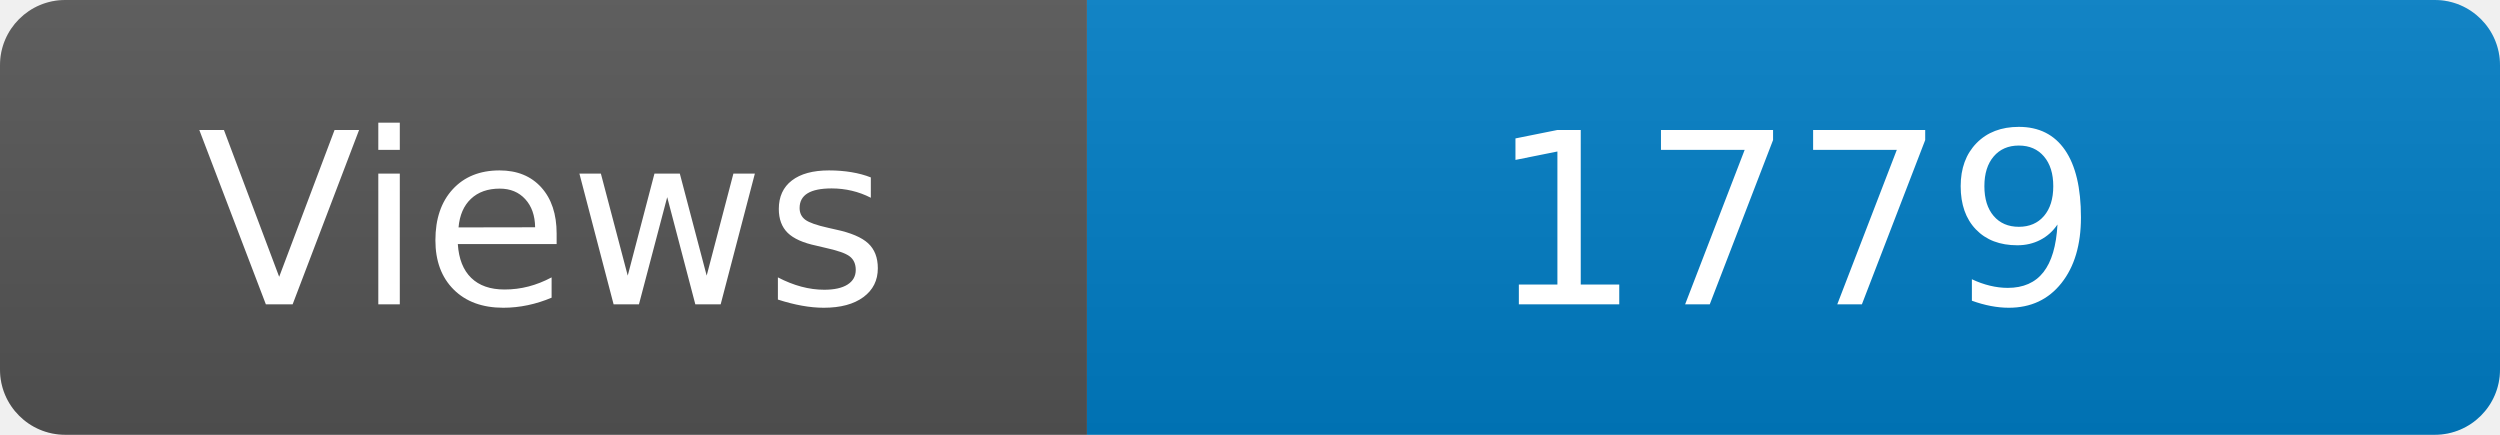
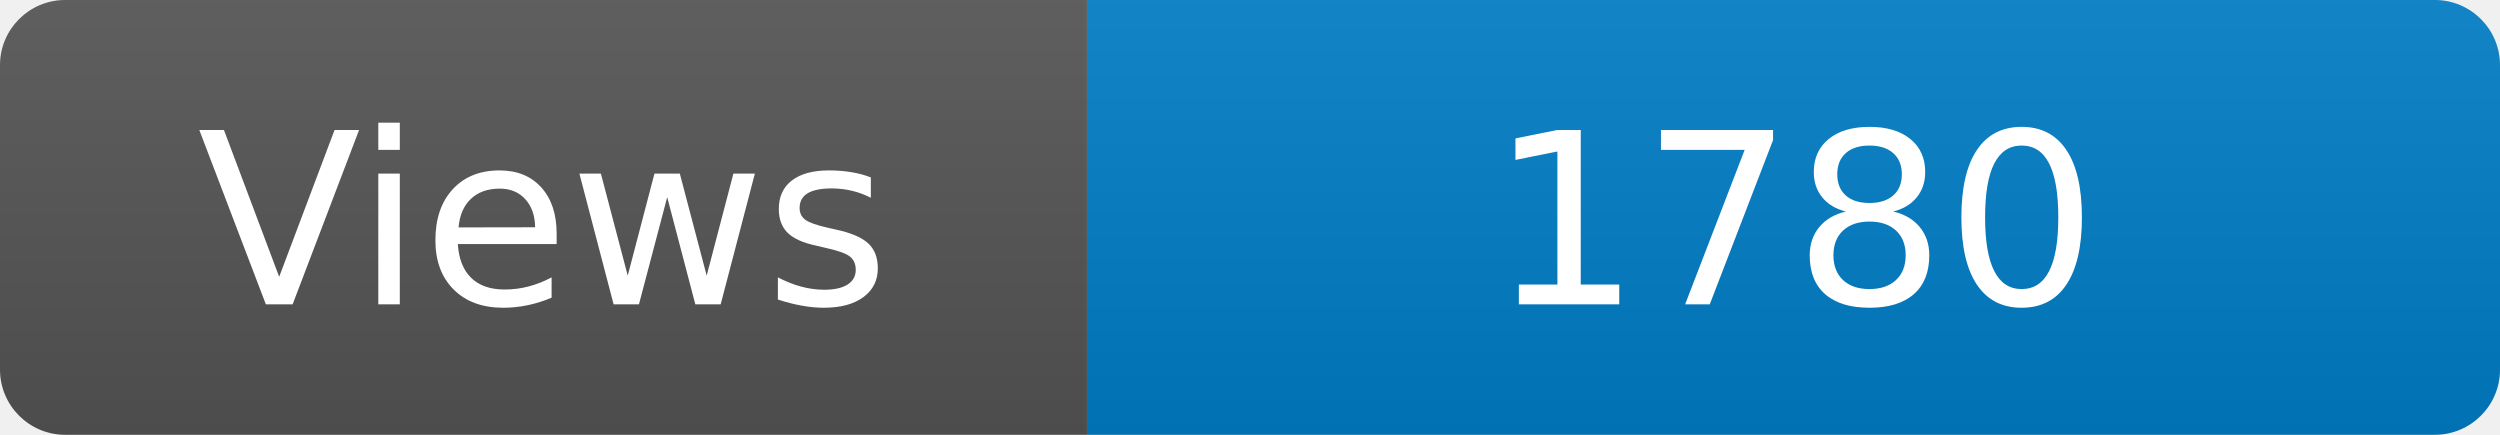
<svg xmlns="http://www.w3.org/2000/svg" width="115" height="20" role="img" aria-label="Maintained?: yes">
  <linearGradient id="s" x2="0" y2="100%">
    <stop offset="0" stop-color="#bbb" stop-opacity=".1" />
    <stop offset="1" stop-opacity=".1" />
  </linearGradient>
  <clipPath id="r">
    <rect width="115" height="20" rx="3" fill="#fff" />
  </clipPath>
  <g clip-path="url(#r)">
    <rect width="50" height="20" fill="#555" />
    <rect x="50" width="160" height="20" fill="#007ec6" />
    <rect width="115" height="20" fill="url(#s)" />
  </g>
  <g fill="#fff" text-anchor="middle" font-family="Verdana,Geneva,DejaVu Sans,sans-serif" font-size="110">
    <text x="250" y="140" transform="scale(.1)" fill="#fff">Views</text>
-     <text x="825" y="140" transform="scale(.1)" fill="#fff">1779</text>
+     <text x="825" y="140" transform="scale(.1)" fill="#fff">1780</text>
  </g>
</svg>
